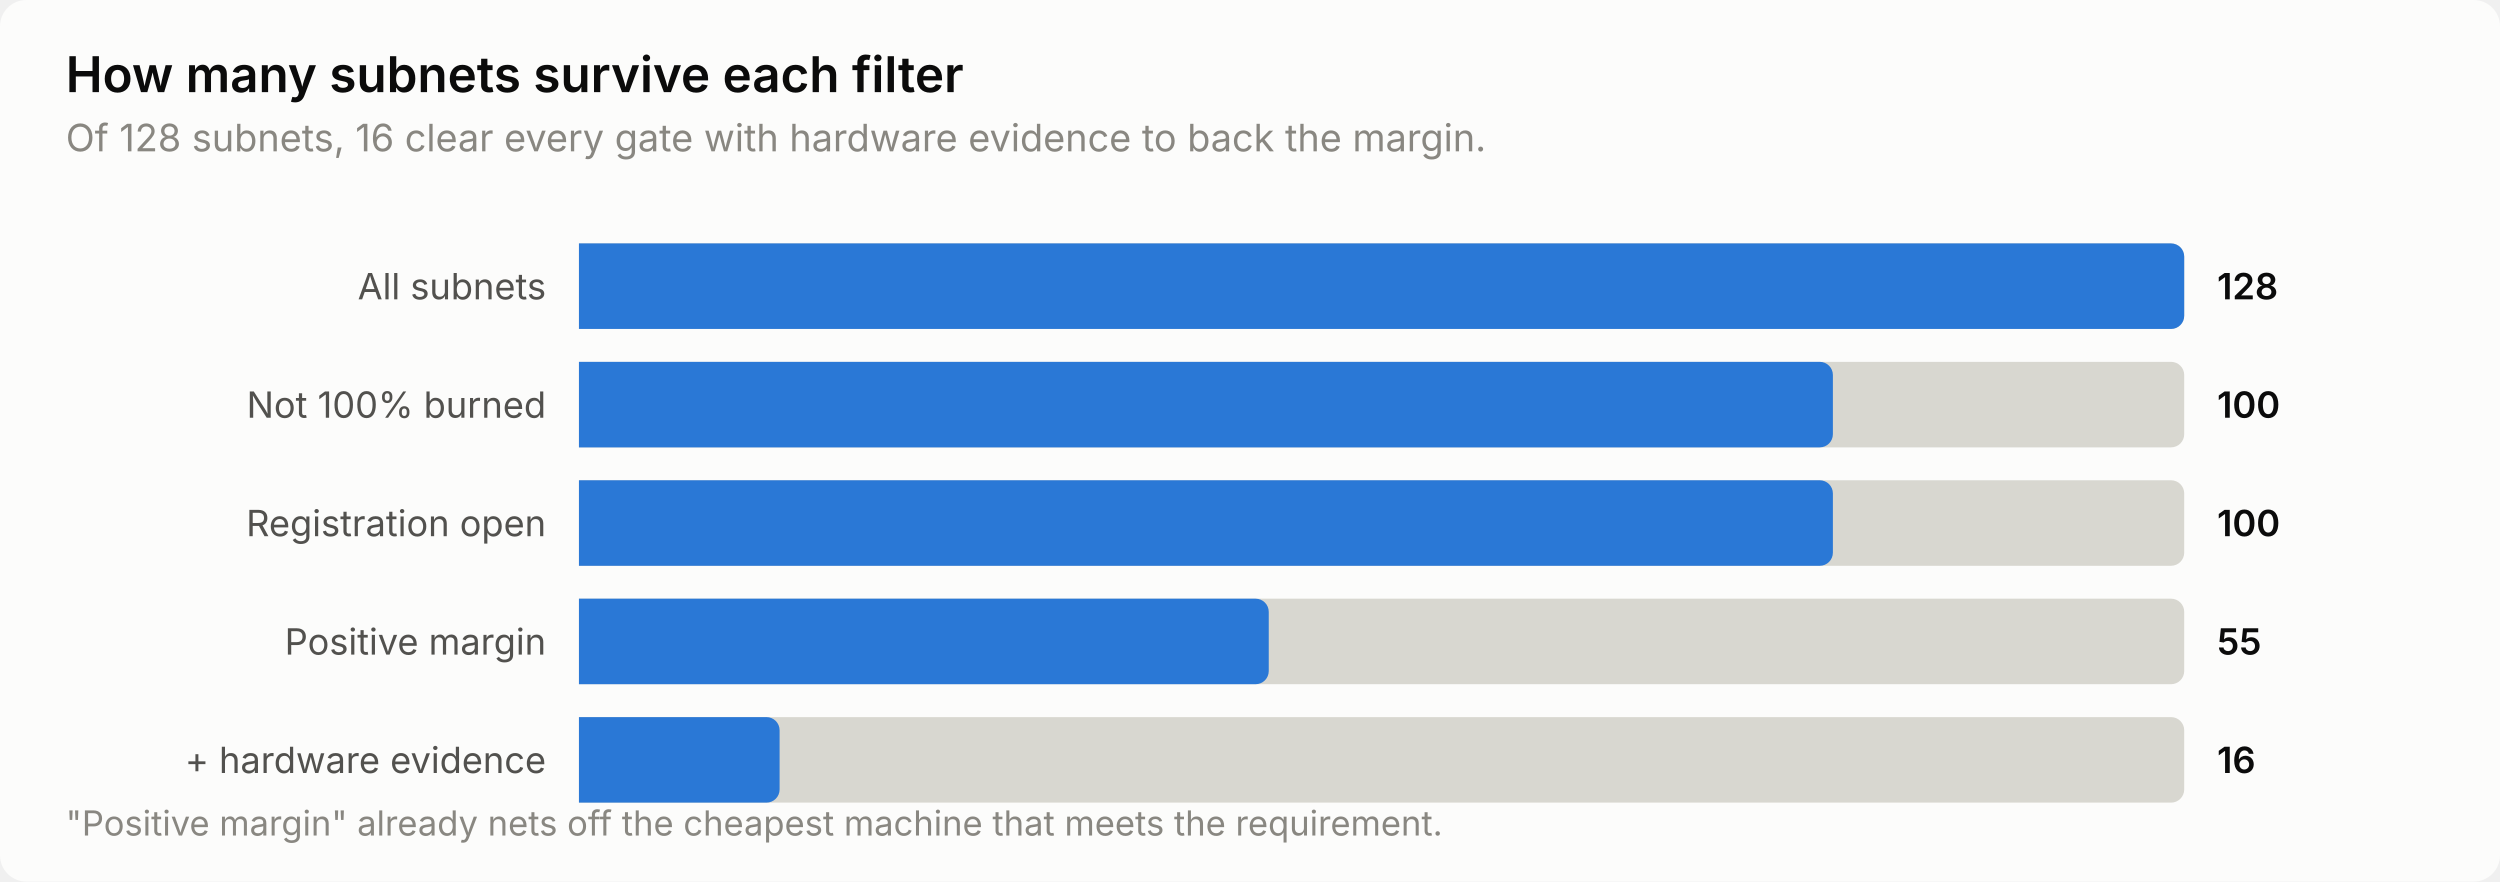
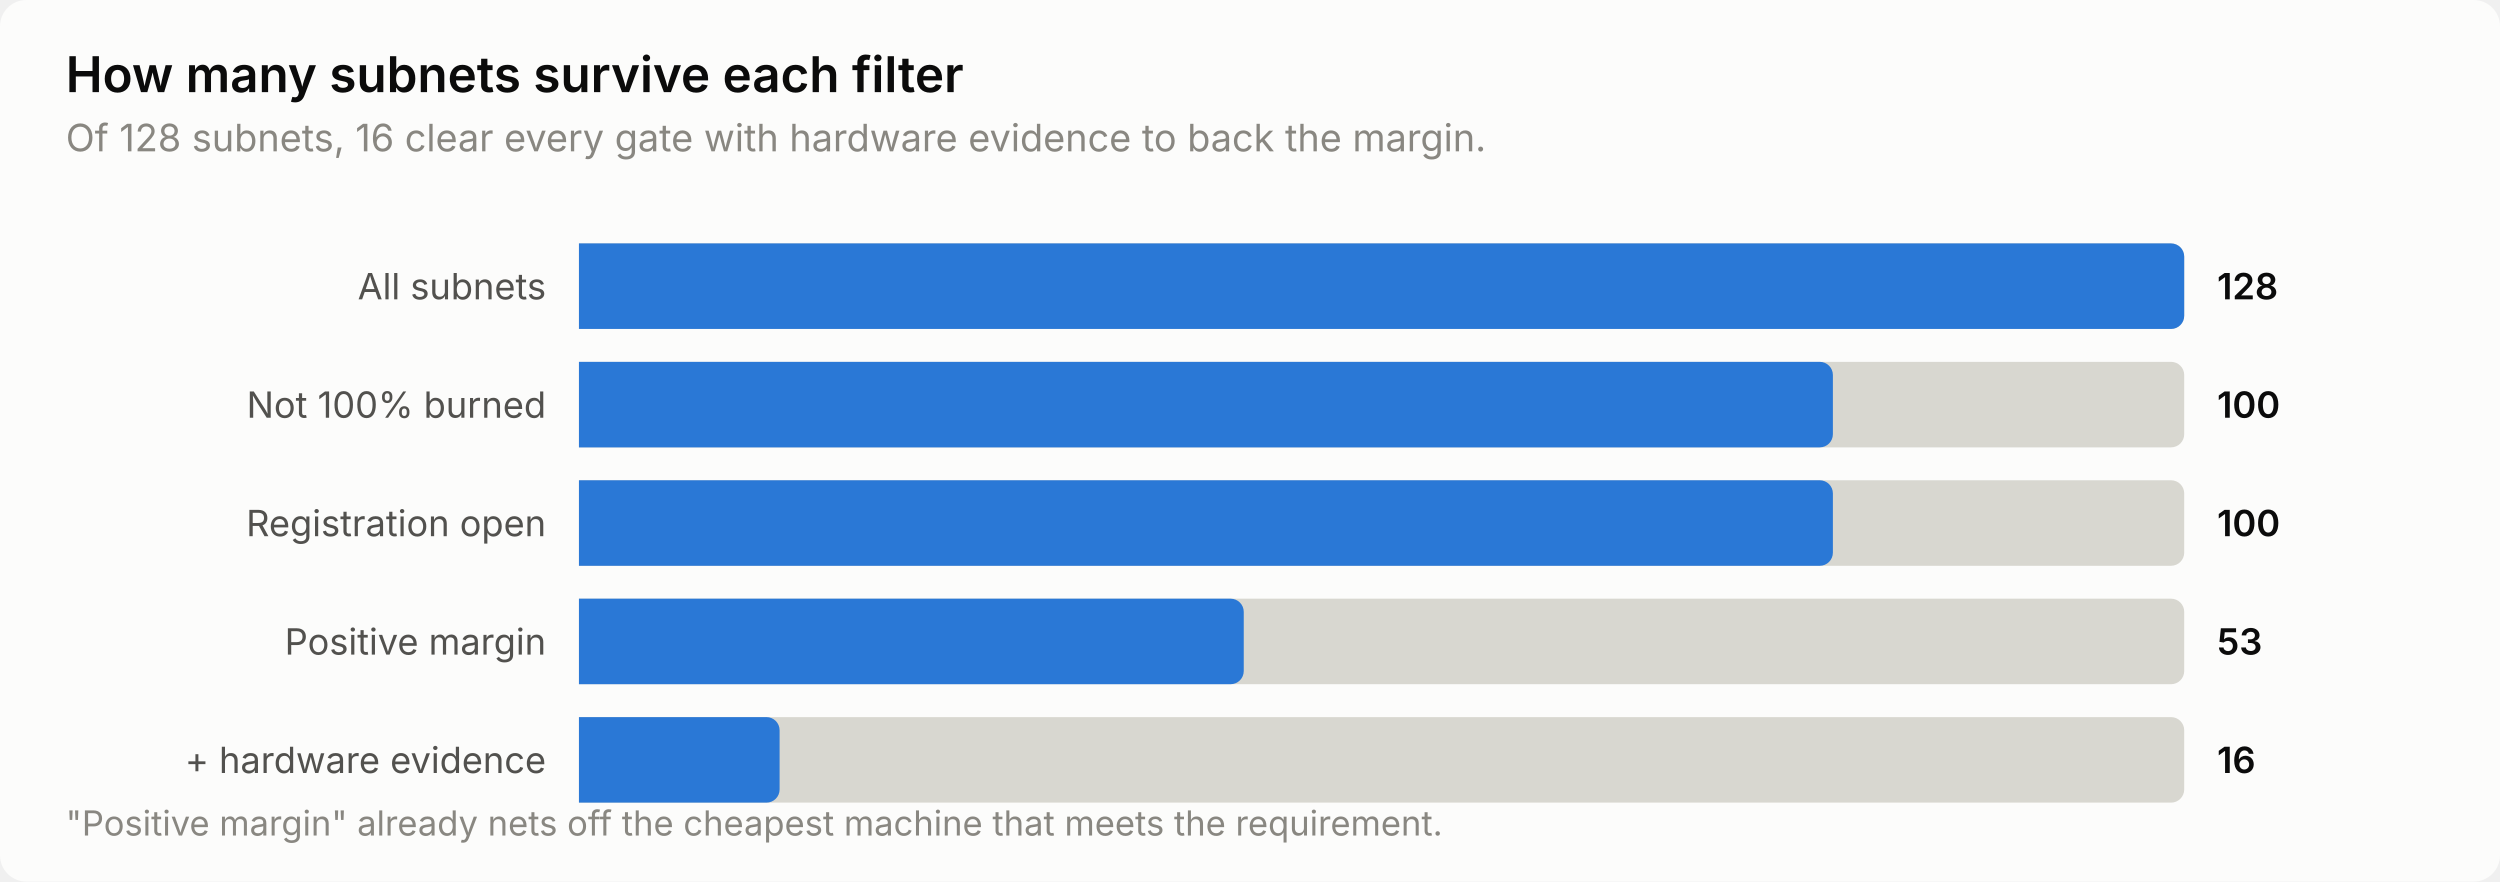
<svg xmlns="http://www.w3.org/2000/svg" width="760" height="268" viewBox="0 0 760 268" role="img" aria-label="How many subnets survive each filter">
  <style>
    text { font-family: system-ui, -apple-system, 'Segoe UI', sans-serif; }
    .t-title { font-size: 15px; font-weight: 600; }
    .t-sub { font-size: 11.5px; }
    .t-lab { font-size: 11px; }
    .t-val { font-size: 11px; font-weight: 600; font-variant-numeric: tabular-nums; }
    .t-tick { font-size: 10.5px; font-variant-numeric: tabular-nums; }

    .surface { fill: #fcfcfb; }
    .ink { fill: #0b0b0b; }
    .ink2 { fill: #52514e; }
    .muted { fill: #898781; }
    .grid { stroke: #e1e0d9; }
    .axis { stroke: #c3c2b7; }
    .accent { fill: #2a78d6; }
    .critical { fill: #d03b3b; }
    .deemph { fill: #d8d7d0; }

    @media (prefers-color-scheme: dark) {
      .surface { fill: #1a1a19; }
      .ink { fill: #ffffff; }
      .ink2 { fill: #c3c2b7; }
      .muted { fill: #898781; }
      .grid { stroke: #2c2c2a; }
      .axis { stroke: #383835; }
      .accent { fill: #3987e5; }
      .deemph { fill: #3a3a37; }
    }
</style>
  <rect class="surface" width="760" height="268" rx="8" />
  <text class="ink t-title" x="20" y="28">How many subnets survive each filter</text>
  <text class="muted t-sub" x="20" y="46">Of 128 subnets, 16 clear every gate with hardware evidence to back the margin.</text>
  <text class="ink2 t-lab" x="166" y="91" text-anchor="end">All subnets</text>
  <path class="deemph" d="M176.0,74.0 H660.0 a4.0,4.0 0 0 1 4.0,4.0 V96.0 a4.0,4.0 0 0 1 -4.0,4.0 H176.0 Z" />
  <path class="accent" d="M176.0,74.0 H660.0 a4.0,4.0 0 0 1 4.0,4.0 V96.0 a4.0,4.0 0 0 1 -4.0,4.0 H176.0 Z" />
  <text class="ink t-val" x="674" y="91">128</text>
  <text class="ink2 t-lab" x="166" y="127" text-anchor="end">Not 100% burned</text>
  <path class="deemph" d="M176.0,110.0 H660.0 a4.0,4.0 0 0 1 4.0,4.0 V132.0 a4.0,4.0 0 0 1 -4.0,4.0 H176.0 Z" />
  <path class="accent" d="M176.0,110.0 H553.2 a4.0,4.0 0 0 1 4.0,4.0 V132.0 a4.0,4.0 0 0 1 -4.0,4.0 H176.0 Z" />
  <text class="ink t-val" x="674" y="127">100</text>
  <text class="ink2 t-lab" x="166" y="163" text-anchor="end">Registration open</text>
  <path class="deemph" d="M176.0,146.0 H660.0 a4.0,4.0 0 0 1 4.0,4.0 V168.0 a4.0,4.0 0 0 1 -4.0,4.0 H176.0 Z" />
  <path class="accent" d="M176.0,146.0 H553.2 a4.0,4.0 0 0 1 4.0,4.0 V168.0 a4.0,4.0 0 0 1 -4.0,4.0 H176.0 Z" />
  <text class="ink t-val" x="674" y="163">100</text>
  <text class="ink2 t-lab" x="166" y="199" text-anchor="end">Positive margin</text>
  <path class="deemph" d="M176.0,182.0 H660.0 a4.0,4.0 0 0 1 4.0,4.0 V204.0 a4.0,4.0 0 0 1 -4.0,4.0 H176.0 Z" />
-   <path class="accent" d="M176.0,182.0 H381.7 a4.0,4.0 0 0 1 4.0,4.0 V204.0 a4.0,4.0 0 0 1 -4.0,4.0 H176.0 Z" />
-   <text class="ink t-val" x="674" y="199">55</text>
+   <path class="accent" d="M176.0,182.0 H374.1 a4.0,4.0 0 0 1 4.0,4.0 V204.0 a4.0,4.0 0 0 1 -4.0,4.0 H176.0 Z" />
+   <text class="ink t-val" x="674" y="199">53</text>
  <text class="ink2 t-lab" x="166" y="235" text-anchor="end">+ hardware evidence</text>
  <path class="deemph" d="M176.0,218.0 H660.0 a4.0,4.0 0 0 1 4.0,4.0 V240.0 a4.0,4.0 0 0 1 -4.0,4.0 H176.0 Z" />
  <path class="accent" d="M176.0,218.0 H233.0 a4.0,4.0 0 0 1 4.0,4.0 V240.0 a4.0,4.0 0 0 1 -4.0,4.0 H176.0 Z" />
  <text class="ink t-val" x="674" y="235">16</text>
  <text class="muted t-tick" x="20" y="254">"Positive margin" already nets off the cheapest machine that meets the requirement.</text>
</svg>
